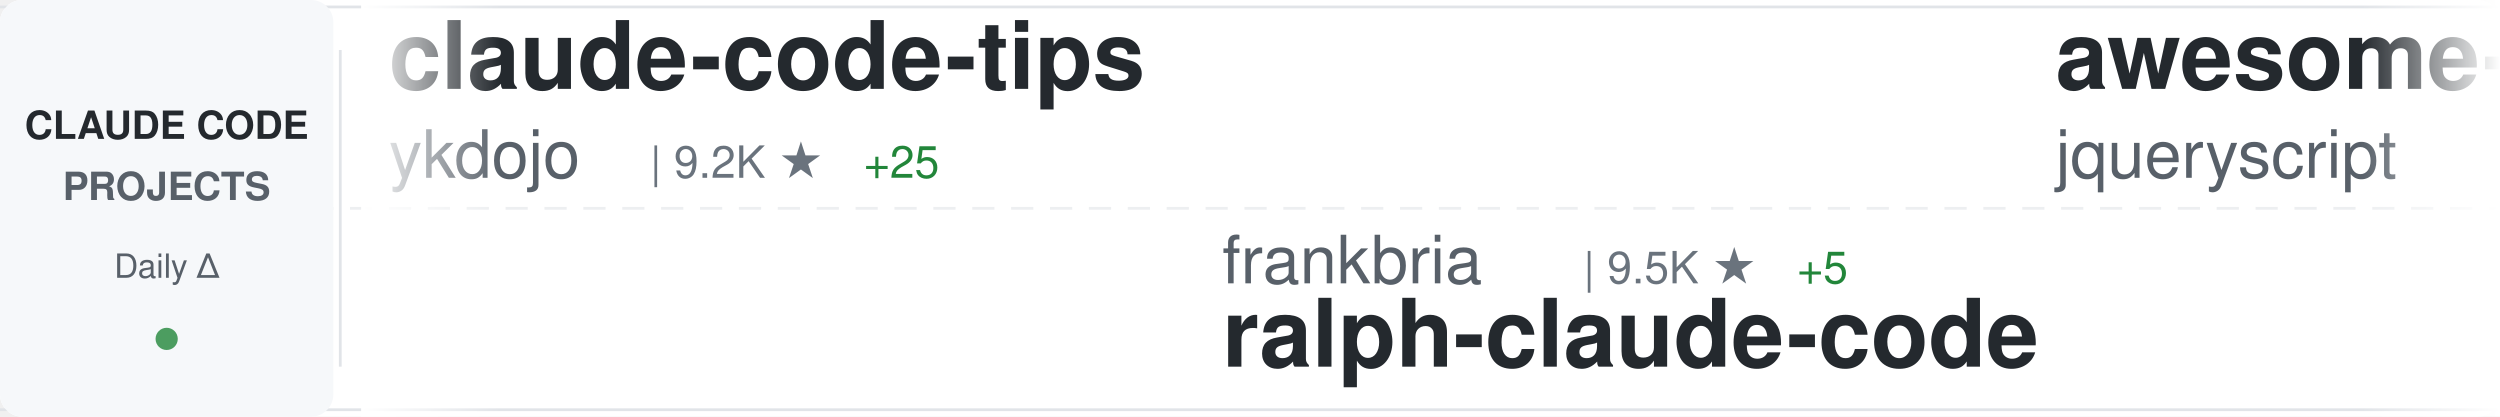
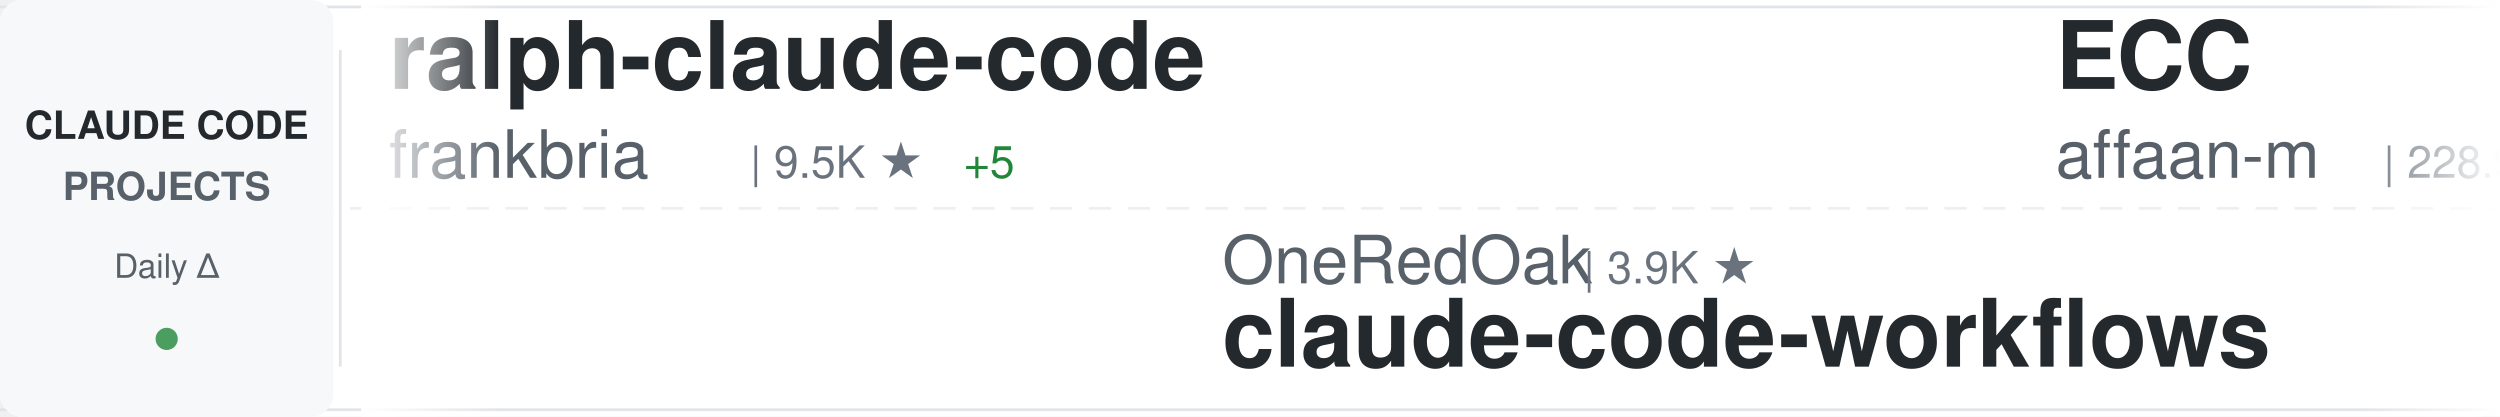
<svg xmlns="http://www.w3.org/2000/svg" width="900" height="150">
  <defs>
    <linearGradient id="awesomeLeftFade" x1="0%" y1="0%" x2="100%" y2="0%">
      <stop offset="0%" style="stop-color:#ffffff;stop-opacity:1" />
      <stop offset="100%" style="stop-color:#ffffff;stop-opacity:0" />
    </linearGradient>
    <linearGradient id="awesomeRightFade" x1="0%" y1="0%" x2="100%" y2="0%">
      <stop offset="0%" style="stop-color:#ffffff;stop-opacity:0" />
      <stop offset="100%" style="stop-color:#ffffff;stop-opacity:1" />
    </linearGradient>
  </defs>
  <rect width="900" height="150" fill="#ffffff" rx="8" />
  <rect x="0" y="2" width="900" height="1" fill="#e1e4e8" />
  <rect x="0" y="147" width="900" height="1" fill="#e1e4e8" />
  <line x1="0" y1="75" x2="900" y2="75" stroke="#e1e4e8" stroke-width="1" stroke-dasharray="8 6" opacity="0.6" />
  <rect x="0" y="0" width="120" height="150" fill="#f6f8fa" rx="8" />
  <text x="60" y="50" font-family="-apple-system, BlinkMacSystemFont, 'Segoe UI', Helvetica, Arial, sans-serif" font-size="14" font-weight="600" fill="#24292e" text-anchor="middle">CLAUDE CODE</text>
  <text x="60" y="72" font-family="-apple-system, BlinkMacSystemFont, 'Segoe UI', Helvetica, Arial, sans-serif" font-size="14" font-weight="600" fill="#586069" text-anchor="middle">PROJECTS</text>
  <text x="60" y="100" font-family="-apple-system, BlinkMacSystemFont, 'Segoe UI', Helvetica, Arial, sans-serif" font-size="12" font-weight="500" fill="#586069" text-anchor="middle">Daily Δ</text>
  <circle cx="60" cy="122" r="4" fill="#22863a" opacity="0.8" />
  <rect x="122" y="18" width="1" height="114" fill="#e1e4e8" />
  <clipPath id="awesomeTickerClip">
    <rect x="130" y="0" width="770" height="150" />
  </clipPath>
  <g clip-path="url(#awesomeTickerClip)">
    <g id="awesomeTickerItems">
      <animateTransform attributeName="transform" attributeType="XML" type="translate" from="0 0" to="-3000 0" dur="54s" repeatCount="indefinite" />
      <g transform="translate(0, 0)">
-         <text x="140" y="32" font-family="-apple-system, BlinkMacSystemFont, 'Segoe UI', Helvetica, Arial, sans-serif" font-size="34" font-weight="600" fill="#24292e">claude-code-tips</text>
-         <text x="140" y="64" font-family="-apple-system, BlinkMacSystemFont, 'Segoe UI', Helvetica, Arial, sans-serif" font-size="24" font-weight="400" fill="#586069">ykdojo</text>
-         <text x="234" y="64" font-family="-apple-system, BlinkMacSystemFont, 'Segoe UI', Helvetica, Arial, sans-serif" font-size="16" font-weight="500" fill="#6a737d">| 9.2K ★</text>
-         <text x="311" y="64" font-family="-apple-system, BlinkMacSystemFont, 'Segoe UI', Helvetica, Arial, sans-serif" font-size="16" font-weight="500" fill="#22863a"> +25</text>
+         <text x="140" y="32" font-family="-apple-system, BlinkMacSystemFont, 'Segoe UI', Helvetica, Arial, sans-serif" font-size="34" font-weight="600" fill="#24292e">ralph-claude-code</text>
+         <text x="140" y="64" font-family="-apple-system, BlinkMacSystemFont, 'Segoe UI', Helvetica, Arial, sans-serif" font-size="24" font-weight="400" fill="#586069">frankbria</text>
+         <text x="270" y="64" font-family="-apple-system, BlinkMacSystemFont, 'Segoe UI', Helvetica, Arial, sans-serif" font-size="16" font-weight="500" fill="#6a737d">| 9.5K ★</text>
+         <text x="347" y="64" font-family="-apple-system, BlinkMacSystemFont, 'Segoe UI', Helvetica, Arial, sans-serif" font-size="16" font-weight="500" fill="#22863a"> +5</text>
      </g>
      <g transform="translate(300, 0)">
-         <text x="140" y="102" font-family="-apple-system, BlinkMacSystemFont, 'Segoe UI', Helvetica, Arial, sans-serif" font-size="24" font-weight="400" fill="#586069">frankbria</text>
-         <text x="270" y="102" font-family="-apple-system, BlinkMacSystemFont, 'Segoe UI', Helvetica, Arial, sans-serif" font-size="16" font-weight="500" fill="#6a737d">| 9.5K ★</text>
-         <text x="347" y="102" font-family="-apple-system, BlinkMacSystemFont, 'Segoe UI', Helvetica, Arial, sans-serif" font-size="16" font-weight="500" fill="#22863a"> +5</text>
-         <text x="140" y="132" font-family="-apple-system, BlinkMacSystemFont, 'Segoe UI', Helvetica, Arial, sans-serif" font-size="34" font-weight="600" fill="#24292e">ralph-claude-code</text>
+         <text x="140" y="102" font-family="-apple-system, BlinkMacSystemFont, 'Segoe UI', Helvetica, Arial, sans-serif" font-size="24" font-weight="400" fill="#586069">OneRedOak</text>
+         <text x="270" y="102" font-family="-apple-system, BlinkMacSystemFont, 'Segoe UI', Helvetica, Arial, sans-serif" font-size="16" font-weight="500" fill="#6a737d">| 3.9K ★</text>
+         <text x="140" y="132" font-family="-apple-system, BlinkMacSystemFont, 'Segoe UI', Helvetica, Arial, sans-serif" font-size="34" font-weight="600" fill="#24292e">claude-code-workflows</text>
      </g>
      <g transform="translate(600, 0)">
-         <text x="140" y="32" font-family="-apple-system, BlinkMacSystemFont, 'Segoe UI', Helvetica, Arial, sans-serif" font-size="34" font-weight="600" fill="#24292e">awesome-claude-code</text>
-         <text x="140" y="64" font-family="-apple-system, BlinkMacSystemFont, 'Segoe UI', Helvetica, Arial, sans-serif" font-size="24" font-weight="400" fill="#586069">jqueryscript</text>
-         <text x="306" y="64" font-family="-apple-system, BlinkMacSystemFont, 'Segoe UI', Helvetica, Arial, sans-serif" font-size="16" font-weight="500" fill="#6a737d">| 464 ★</text>
-         <text x="374" y="64" font-family="-apple-system, BlinkMacSystemFont, 'Segoe UI', Helvetica, Arial, sans-serif" font-size="16" font-weight="500" fill="#22863a"> +1</text>
+         <text x="140" y="32" font-family="-apple-system, BlinkMacSystemFont, 'Segoe UI', Helvetica, Arial, sans-serif" font-size="34" font-weight="600" fill="#24292e">ECC</text>
+         <text x="140" y="64" font-family="-apple-system, BlinkMacSystemFont, 'Segoe UI', Helvetica, Arial, sans-serif" font-size="24" font-weight="400" fill="#586069">affaan-m</text>
+         <text x="258" y="64" font-family="-apple-system, BlinkMacSystemFont, 'Segoe UI', Helvetica, Arial, sans-serif" font-size="16" font-weight="500" fill="#6a737d">| 228.9K ★</text>
+         <text x="353" y="64" font-family="-apple-system, BlinkMacSystemFont, 'Segoe UI', Helvetica, Arial, sans-serif" font-size="16" font-weight="500" fill="#22863a"> +378</text>
      </g>
      <g transform="translate(900, 0)">
-         <text x="140" y="102" font-family="-apple-system, BlinkMacSystemFont, 'Segoe UI', Helvetica, Arial, sans-serif" font-size="24" font-weight="400" fill="#586069">Yuyz0112</text>
-         <text x="258" y="102" font-family="-apple-system, BlinkMacSystemFont, 'Segoe UI', Helvetica, Arial, sans-serif" font-size="16" font-weight="500" fill="#6a737d">| 2.4K ★</text>
-         <text x="335" y="102" font-family="-apple-system, BlinkMacSystemFont, 'Segoe UI', Helvetica, Arial, sans-serif" font-size="16" font-weight="500" fill="#22863a"> +1</text>
-         <text x="140" y="132" font-family="-apple-system, BlinkMacSystemFont, 'Segoe UI', Helvetica, Arial, sans-serif" font-size="34" font-weight="600" fill="#24292e">claude-code-reverse</text>
+         <text x="140" y="102" font-family="-apple-system, BlinkMacSystemFont, 'Segoe UI', Helvetica, Arial, sans-serif" font-size="24" font-weight="400" fill="#586069">ChinaSiro</text>
+         <text x="270" y="102" font-family="-apple-system, BlinkMacSystemFont, 'Segoe UI', Helvetica, Arial, sans-serif" font-size="16" font-weight="500" fill="#6a737d">| 9.5K ★</text>
+         <text x="347" y="102" font-family="-apple-system, BlinkMacSystemFont, 'Segoe UI', Helvetica, Arial, sans-serif" font-size="16" font-weight="500" fill="#22863a"> +8</text>
+         <text x="140" y="132" font-family="-apple-system, BlinkMacSystemFont, 'Segoe UI', Helvetica, Arial, sans-serif" font-size="34" font-weight="600" fill="#24292e">claude-code-sourcemap</text>
      </g>
      <g transform="translate(1200, 0)">
-         <text x="140" y="32" font-family="-apple-system, BlinkMacSystemFont, 'Segoe UI', Helvetica, Arial, sans-serif" font-size="34" font-weight="600" fill="#24292e">pi-vs-claude-code</text>
-         <text x="140" y="64" font-family="-apple-system, BlinkMacSystemFont, 'Segoe UI', Helvetica, Arial, sans-serif" font-size="24" font-weight="400" fill="#586069">disler</text>
-         <text x="234" y="64" font-family="-apple-system, BlinkMacSystemFont, 'Segoe UI', Helvetica, Arial, sans-serif" font-size="16" font-weight="500" fill="#6a737d">| 1.5K ★</text>
-         <text x="311" y="64" font-family="-apple-system, BlinkMacSystemFont, 'Segoe UI', Helvetica, Arial, sans-serif" font-size="16" font-weight="500" fill="#22863a"> +2</text>
+         <text x="140" y="32" font-family="-apple-system, BlinkMacSystemFont, 'Segoe UI', Helvetica, Arial, sans-serif" font-size="34" font-weight="600" fill="#24292e">claude-howto</text>
+         <text x="140" y="64" font-family="-apple-system, BlinkMacSystemFont, 'Segoe UI', Helvetica, Arial, sans-serif" font-size="24" font-weight="400" fill="#586069">luongnv89</text>
+         <text x="270" y="64" font-family="-apple-system, BlinkMacSystemFont, 'Segoe UI', Helvetica, Arial, sans-serif" font-size="16" font-weight="500" fill="#6a737d">| 39.7K ★</text>
+         <text x="356" y="64" font-family="-apple-system, BlinkMacSystemFont, 'Segoe UI', Helvetica, Arial, sans-serif" font-size="16" font-weight="500" fill="#22863a"> +52</text>
      </g>
      <g transform="translate(1500, 0)">
-         <text x="140" y="102" font-family="-apple-system, BlinkMacSystemFont, 'Segoe UI', Helvetica, Arial, sans-serif" font-size="24" font-weight="400" fill="#586069">LING71671</text>
-         <text x="270" y="102" font-family="-apple-system, BlinkMacSystemFont, 'Segoe UI', Helvetica, Arial, sans-serif" font-size="16" font-weight="500" fill="#6a737d">| 915 ★</text>
-         <text x="338" y="102" font-family="-apple-system, BlinkMacSystemFont, 'Segoe UI', Helvetica, Arial, sans-serif" font-size="16" font-weight="500" fill="#22863a"> +2</text>
-         <text x="140" y="132" font-family="-apple-system, BlinkMacSystemFont, 'Segoe UI', Helvetica, Arial, sans-serif" font-size="34" font-weight="600" fill="#24292e">Open-ClaudeCode</text>
+         <text x="140" y="102" font-family="-apple-system, BlinkMacSystemFont, 'Segoe UI', Helvetica, Arial, sans-serif" font-size="24" font-weight="400" fill="#586069">feiskyer</text>
+         <text x="258" y="102" font-family="-apple-system, BlinkMacSystemFont, 'Segoe UI', Helvetica, Arial, sans-serif" font-size="16" font-weight="500" fill="#6a737d">| 1.6K ★</text>
+         <text x="335" y="102" font-family="-apple-system, BlinkMacSystemFont, 'Segoe UI', Helvetica, Arial, sans-serif" font-size="16" font-weight="500" fill="#22863a"> +1</text>
+         <text x="140" y="132" font-family="-apple-system, BlinkMacSystemFont, 'Segoe UI', Helvetica, Arial, sans-serif" font-size="34" font-weight="600" fill="#24292e">claude-code-settings</text>
      </g>
      <g transform="translate(1800, 0)">
-         <text x="140" y="32" font-family="-apple-system, BlinkMacSystemFont, 'Segoe UI', Helvetica, Arial, sans-serif" font-size="34" font-weight="600" fill="#24292e">claude-code-source</text>
-         <text x="140" y="64" font-family="-apple-system, BlinkMacSystemFont, 'Segoe UI', Helvetica, Arial, sans-serif" font-size="24" font-weight="400" fill="#586069">JrCx7scC</text>
-         <text x="258" y="64" font-family="-apple-system, BlinkMacSystemFont, 'Segoe UI', Helvetica, Arial, sans-serif" font-size="16" font-weight="500" fill="#6a737d">| 371 ★</text>
+         <text x="140" y="32" font-family="-apple-system, BlinkMacSystemFont, 'Segoe UI', Helvetica, Arial, sans-serif" font-size="34" font-weight="600" fill="#24292e">claude-code-analysis</text>
+         <text x="140" y="64" font-family="-apple-system, BlinkMacSystemFont, 'Segoe UI', Helvetica, Arial, sans-serif" font-size="24" font-weight="400" fill="#586069">liuup</text>
+         <text x="222" y="64" font-family="-apple-system, BlinkMacSystemFont, 'Segoe UI', Helvetica, Arial, sans-serif" font-size="16" font-weight="500" fill="#6a737d">| 3.5K ★</text>
+         <text x="299" y="64" font-family="-apple-system, BlinkMacSystemFont, 'Segoe UI', Helvetica, Arial, sans-serif" font-size="16" font-weight="500" fill="#22863a"> +5</text>
      </g>
      <g transform="translate(2100, 0)">
-         <text x="140" y="102" font-family="-apple-system, BlinkMacSystemFont, 'Segoe UI', Helvetica, Arial, sans-serif" font-size="24" font-weight="400" fill="#586069">nicedreamzapp</text>
-         <text x="318" y="102" font-family="-apple-system, BlinkMacSystemFont, 'Segoe UI', Helvetica, Arial, sans-serif" font-size="16" font-weight="500" fill="#6a737d">| 2.9K ★</text>
-         <text x="395" y="102" font-family="-apple-system, BlinkMacSystemFont, 'Segoe UI', Helvetica, Arial, sans-serif" font-size="16" font-weight="500" fill="#22863a"> +2</text>
-         <text x="140" y="132" font-family="-apple-system, BlinkMacSystemFont, 'Segoe UI', Helvetica, Arial, sans-serif" font-size="34" font-weight="600" fill="#24292e">claude-code-local</text>
+         <text x="140" y="102" font-family="-apple-system, BlinkMacSystemFont, 'Segoe UI', Helvetica, Arial, sans-serif" font-size="24" font-weight="400" fill="#586069">Alishahryar1</text>
+         <text x="306" y="102" font-family="-apple-system, BlinkMacSystemFont, 'Segoe UI', Helvetica, Arial, sans-serif" font-size="16" font-weight="500" fill="#6a737d">| 39.8K ★</text>
+         <text x="392" y="102" font-family="-apple-system, BlinkMacSystemFont, 'Segoe UI', Helvetica, Arial, sans-serif" font-size="16" font-weight="500" fill="#22863a"> +157</text>
+         <text x="140" y="132" font-family="-apple-system, BlinkMacSystemFont, 'Segoe UI', Helvetica, Arial, sans-serif" font-size="34" font-weight="600" fill="#24292e">free-claude-code</text>
      </g>
      <g transform="translate(2400, 0)">
-         <text x="140" y="32" font-family="-apple-system, BlinkMacSystemFont, 'Segoe UI', Helvetica, Arial, sans-serif" font-size="34" font-weight="600" fill="#24292e">claude-code-webui</text>
-         <text x="140" y="64" font-family="-apple-system, BlinkMacSystemFont, 'Segoe UI', Helvetica, Arial, sans-serif" font-size="24" font-weight="400" fill="#586069">sugyan</text>
-         <text x="234" y="64" font-family="-apple-system, BlinkMacSystemFont, 'Segoe UI', Helvetica, Arial, sans-serif" font-size="16" font-weight="500" fill="#6a737d">| 1.1K ★</text>
+         <text x="140" y="32" font-family="-apple-system, BlinkMacSystemFont, 'Segoe UI', Helvetica, Arial, sans-serif" font-size="34" font-weight="600" fill="#24292e">claude-code-base-action</text>
+         <text x="140" y="64" font-family="-apple-system, BlinkMacSystemFont, 'Segoe UI', Helvetica, Arial, sans-serif" font-size="24" font-weight="400" fill="#586069">anthropics</text>
+         <text x="282" y="64" font-family="-apple-system, BlinkMacSystemFont, 'Segoe UI', Helvetica, Arial, sans-serif" font-size="16" font-weight="500" fill="#6a737d">| 902 ★</text>
+         <text x="350" y="64" font-family="-apple-system, BlinkMacSystemFont, 'Segoe UI', Helvetica, Arial, sans-serif" font-size="16" font-weight="500" fill="#22863a"> +1</text>
      </g>
      <g transform="translate(2700, 0)">
-         <text x="140" y="102" font-family="-apple-system, BlinkMacSystemFont, 'Segoe UI', Helvetica, Arial, sans-serif" font-size="24" font-weight="400" fill="#586069">router-for-me</text>
-         <text x="318" y="102" font-family="-apple-system, BlinkMacSystemFont, 'Segoe UI', Helvetica, Arial, sans-serif" font-size="16" font-weight="500" fill="#6a737d">| 40.7K ★</text>
-         <text x="404" y="102" font-family="-apple-system, BlinkMacSystemFont, 'Segoe UI', Helvetica, Arial, sans-serif" font-size="16" font-weight="500" fill="#22863a"> +794</text>
-         <text x="140" y="132" font-family="-apple-system, BlinkMacSystemFont, 'Segoe UI', Helvetica, Arial, sans-serif" font-size="34" font-weight="600" fill="#24292e">CLIProxyAPI</text>
+         <text x="140" y="102" font-family="-apple-system, BlinkMacSystemFont, 'Segoe UI', Helvetica, Arial, sans-serif" font-size="24" font-weight="400" fill="#586069">anthropics</text>
+         <text x="282" y="102" font-family="-apple-system, BlinkMacSystemFont, 'Segoe UI', Helvetica, Arial, sans-serif" font-size="16" font-weight="500" fill="#6a737d">| 5.5K ★</text>
+         <text x="359" y="102" font-family="-apple-system, BlinkMacSystemFont, 'Segoe UI', Helvetica, Arial, sans-serif" font-size="16" font-weight="500" fill="#22863a"> +7</text>
+         <text x="140" y="132" font-family="-apple-system, BlinkMacSystemFont, 'Segoe UI', Helvetica, Arial, sans-serif" font-size="34" font-weight="600" fill="#24292e">claude-code-security-rev...</text>
      </g>
      <g transform="translate(3000, 0)">
-         <text x="140" y="32" font-family="-apple-system, BlinkMacSystemFont, 'Segoe UI', Helvetica, Arial, sans-serif" font-size="34" font-weight="600" fill="#24292e">claude-code-tips</text>
-         <text x="140" y="64" font-family="-apple-system, BlinkMacSystemFont, 'Segoe UI', Helvetica, Arial, sans-serif" font-size="24" font-weight="400" fill="#586069">ykdojo</text>
-         <text x="234" y="64" font-family="-apple-system, BlinkMacSystemFont, 'Segoe UI', Helvetica, Arial, sans-serif" font-size="16" font-weight="500" fill="#6a737d">| 9.2K ★</text>
-         <text x="311" y="64" font-family="-apple-system, BlinkMacSystemFont, 'Segoe UI', Helvetica, Arial, sans-serif" font-size="16" font-weight="500" fill="#22863a"> +25</text>
+         <text x="140" y="32" font-family="-apple-system, BlinkMacSystemFont, 'Segoe UI', Helvetica, Arial, sans-serif" font-size="34" font-weight="600" fill="#24292e">ralph-claude-code</text>
+         <text x="140" y="64" font-family="-apple-system, BlinkMacSystemFont, 'Segoe UI', Helvetica, Arial, sans-serif" font-size="24" font-weight="400" fill="#586069">frankbria</text>
+         <text x="270" y="64" font-family="-apple-system, BlinkMacSystemFont, 'Segoe UI', Helvetica, Arial, sans-serif" font-size="16" font-weight="500" fill="#6a737d">| 9.5K ★</text>
+         <text x="347" y="64" font-family="-apple-system, BlinkMacSystemFont, 'Segoe UI', Helvetica, Arial, sans-serif" font-size="16" font-weight="500" fill="#22863a"> +5</text>
      </g>
      <g transform="translate(3300, 0)">
-         <text x="140" y="102" font-family="-apple-system, BlinkMacSystemFont, 'Segoe UI', Helvetica, Arial, sans-serif" font-size="24" font-weight="400" fill="#586069">frankbria</text>
-         <text x="270" y="102" font-family="-apple-system, BlinkMacSystemFont, 'Segoe UI', Helvetica, Arial, sans-serif" font-size="16" font-weight="500" fill="#6a737d">| 9.5K ★</text>
-         <text x="347" y="102" font-family="-apple-system, BlinkMacSystemFont, 'Segoe UI', Helvetica, Arial, sans-serif" font-size="16" font-weight="500" fill="#22863a"> +5</text>
-         <text x="140" y="132" font-family="-apple-system, BlinkMacSystemFont, 'Segoe UI', Helvetica, Arial, sans-serif" font-size="34" font-weight="600" fill="#24292e">ralph-claude-code</text>
+         <text x="140" y="102" font-family="-apple-system, BlinkMacSystemFont, 'Segoe UI', Helvetica, Arial, sans-serif" font-size="24" font-weight="400" fill="#586069">OneRedOak</text>
+         <text x="270" y="102" font-family="-apple-system, BlinkMacSystemFont, 'Segoe UI', Helvetica, Arial, sans-serif" font-size="16" font-weight="500" fill="#6a737d">| 3.9K ★</text>
+         <text x="140" y="132" font-family="-apple-system, BlinkMacSystemFont, 'Segoe UI', Helvetica, Arial, sans-serif" font-size="34" font-weight="600" fill="#24292e">claude-code-workflows</text>
      </g>
      <g transform="translate(3600, 0)">
-         <text x="140" y="32" font-family="-apple-system, BlinkMacSystemFont, 'Segoe UI', Helvetica, Arial, sans-serif" font-size="34" font-weight="600" fill="#24292e">awesome-claude-code</text>
-         <text x="140" y="64" font-family="-apple-system, BlinkMacSystemFont, 'Segoe UI', Helvetica, Arial, sans-serif" font-size="24" font-weight="400" fill="#586069">jqueryscript</text>
-         <text x="306" y="64" font-family="-apple-system, BlinkMacSystemFont, 'Segoe UI', Helvetica, Arial, sans-serif" font-size="16" font-weight="500" fill="#6a737d">| 464 ★</text>
-         <text x="374" y="64" font-family="-apple-system, BlinkMacSystemFont, 'Segoe UI', Helvetica, Arial, sans-serif" font-size="16" font-weight="500" fill="#22863a"> +1</text>
+         <text x="140" y="32" font-family="-apple-system, BlinkMacSystemFont, 'Segoe UI', Helvetica, Arial, sans-serif" font-size="34" font-weight="600" fill="#24292e">ECC</text>
+         <text x="140" y="64" font-family="-apple-system, BlinkMacSystemFont, 'Segoe UI', Helvetica, Arial, sans-serif" font-size="24" font-weight="400" fill="#586069">affaan-m</text>
+         <text x="258" y="64" font-family="-apple-system, BlinkMacSystemFont, 'Segoe UI', Helvetica, Arial, sans-serif" font-size="16" font-weight="500" fill="#6a737d">| 228.9K ★</text>
+         <text x="353" y="64" font-family="-apple-system, BlinkMacSystemFont, 'Segoe UI', Helvetica, Arial, sans-serif" font-size="16" font-weight="500" fill="#22863a"> +378</text>
      </g>
      <g transform="translate(3900, 0)">
-         <text x="140" y="102" font-family="-apple-system, BlinkMacSystemFont, 'Segoe UI', Helvetica, Arial, sans-serif" font-size="24" font-weight="400" fill="#586069">Yuyz0112</text>
-         <text x="258" y="102" font-family="-apple-system, BlinkMacSystemFont, 'Segoe UI', Helvetica, Arial, sans-serif" font-size="16" font-weight="500" fill="#6a737d">| 2.4K ★</text>
-         <text x="335" y="102" font-family="-apple-system, BlinkMacSystemFont, 'Segoe UI', Helvetica, Arial, sans-serif" font-size="16" font-weight="500" fill="#22863a"> +1</text>
-         <text x="140" y="132" font-family="-apple-system, BlinkMacSystemFont, 'Segoe UI', Helvetica, Arial, sans-serif" font-size="34" font-weight="600" fill="#24292e">claude-code-reverse</text>
+         <text x="140" y="102" font-family="-apple-system, BlinkMacSystemFont, 'Segoe UI', Helvetica, Arial, sans-serif" font-size="24" font-weight="400" fill="#586069">ChinaSiro</text>
+         <text x="270" y="102" font-family="-apple-system, BlinkMacSystemFont, 'Segoe UI', Helvetica, Arial, sans-serif" font-size="16" font-weight="500" fill="#6a737d">| 9.5K ★</text>
+         <text x="347" y="102" font-family="-apple-system, BlinkMacSystemFont, 'Segoe UI', Helvetica, Arial, sans-serif" font-size="16" font-weight="500" fill="#22863a"> +8</text>
+         <text x="140" y="132" font-family="-apple-system, BlinkMacSystemFont, 'Segoe UI', Helvetica, Arial, sans-serif" font-size="34" font-weight="600" fill="#24292e">claude-code-sourcemap</text>
      </g>
    </g>
  </g>
  <rect x="130" y="0" width="50" height="150" fill="url(#awesomeLeftFade)" />
  <rect x="850" y="0" width="50" height="150" fill="url(#awesomeRightFade)" />
</svg>
